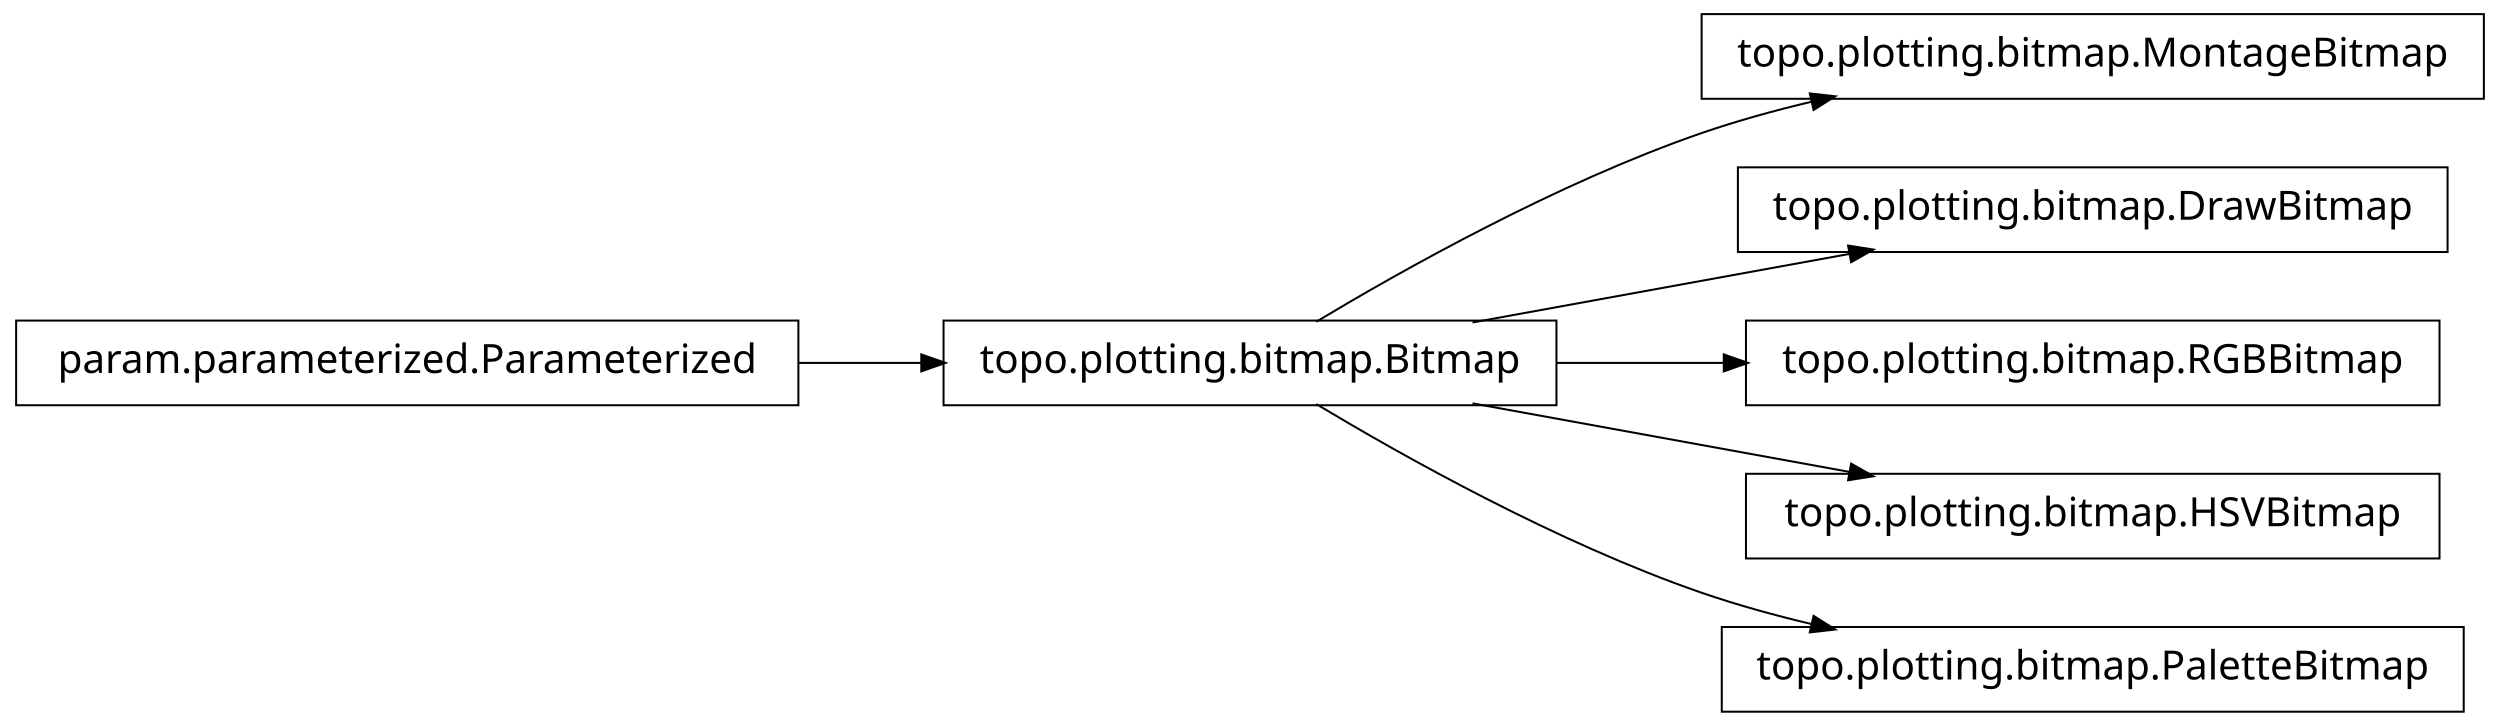
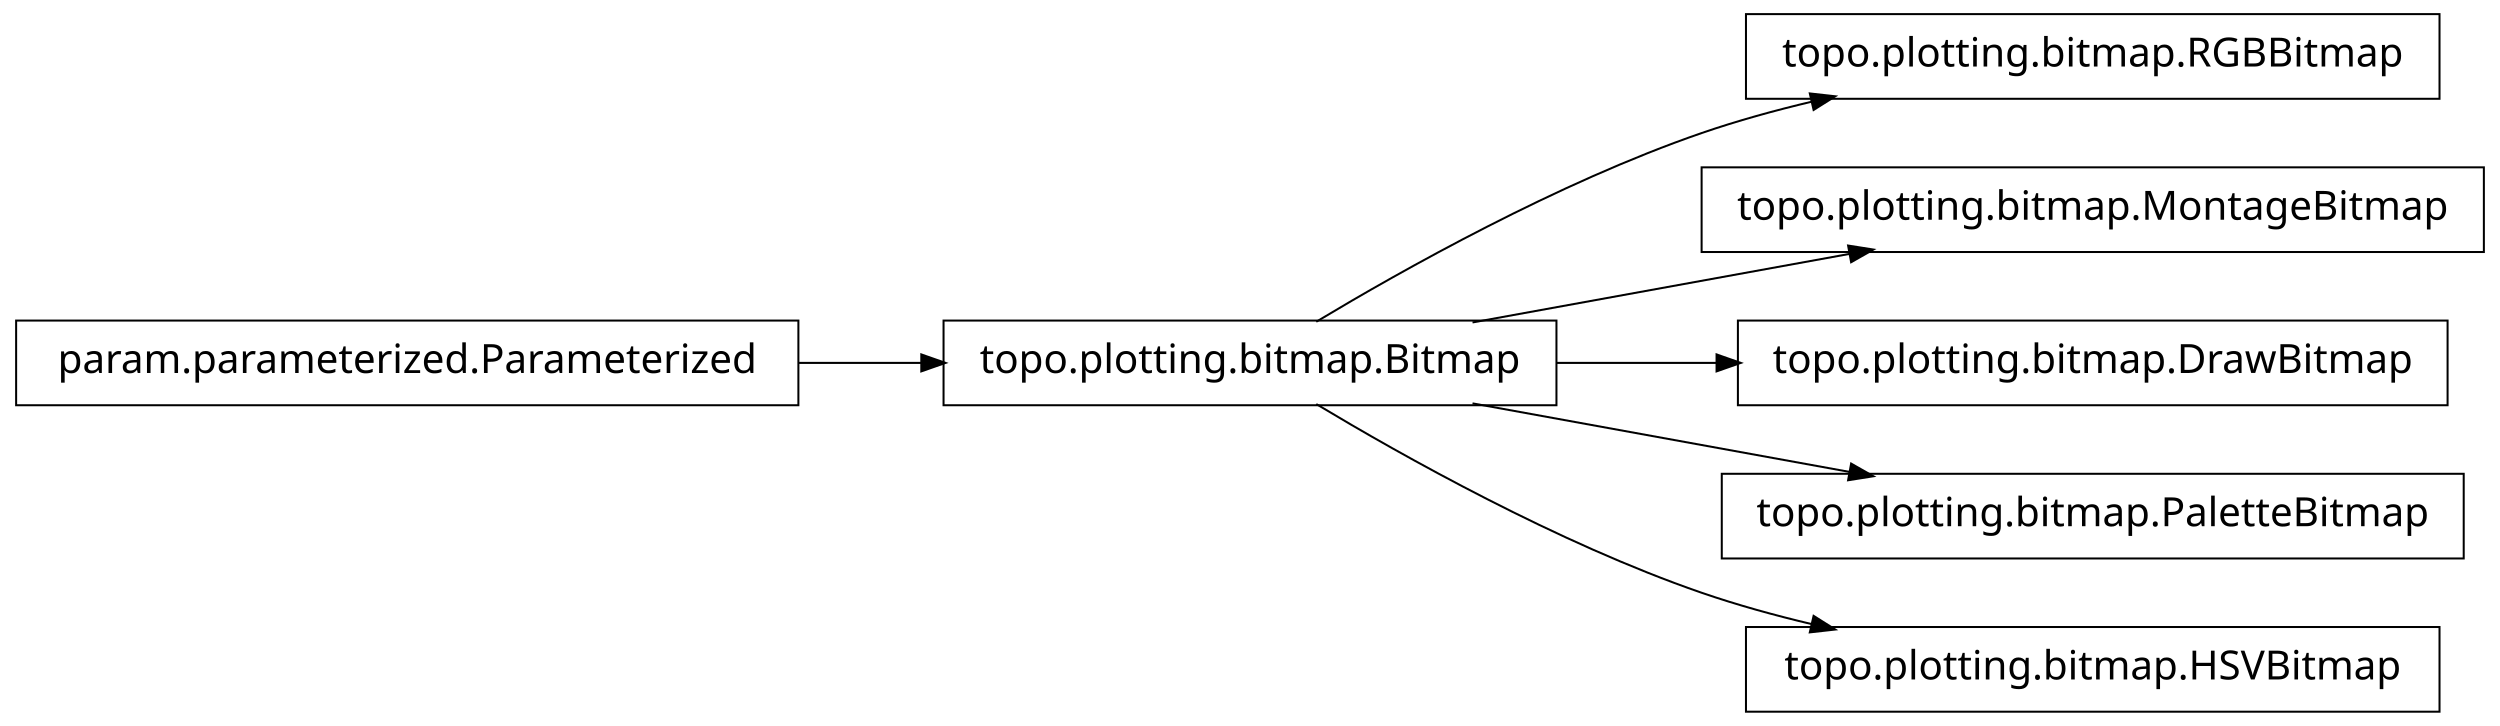
<svg xmlns="http://www.w3.org/2000/svg" width="620pt" height="180pt" viewBox="0.00 0.00 620.00 180.00">
  <g id="graph1" class="graph" transform="scale(1 1) rotate(0) translate(4 176)">
    <polygon fill="white" stroke="white" points="-4,5 -4,-176 617,-176 617,5 -4,5" />
    <g id="node1" class="node">
-       <polygon fill="none" stroke="black" stroke-width="0.5" points="612,-172.5 418,-172.5 418,-151.5 612,-151.5 612,-172.5" />
-       <text text-anchor="middle" x="515" y="-159.5" font-family="Vera" font-size="10.00">topo.plotting.bitmap.MontageBitmap</text>
+       <polygon fill="none" stroke="black" stroke-width="0.5" points="601,-172.5 429,-172.5 429,-151.5 601,-151.5 601,-172.5" />
+       <text text-anchor="middle" x="515" y="-159.5" font-family="Vera" font-size="10.00">topo.plotting.bitmap.RGBBitmap</text>
    </g>
    <g id="node2" class="node">
      <polygon fill="none" stroke="black" stroke-width="0.5" points="382,-96.5 230,-96.5 230,-75.5 382,-75.5 382,-96.5" />
      <text text-anchor="middle" x="306" y="-83.5" font-family="Vera" font-size="10.00">topo.plotting.bitmap.Bitmap</text>
    </g>
    <g id="edge2" class="edge">
      <path fill="none" stroke="black" stroke-width="0.5" d="M322.433,-96.209C343.714,-108.99 382.318,-130.694 418,-143 426.772,-146.025 436.167,-148.62 445.529,-150.832" />
      <polygon fill="black" stroke="black" points="445.153,-152.541 450.418,-151.953 445.936,-149.13 445.153,-152.541" />
    </g>
    <g id="node4" class="node">
-       <polygon fill="none" stroke="black" stroke-width="0.5" points="603,-134.5 427,-134.5 427,-113.5 603,-113.5 603,-134.5" />
-       <text text-anchor="middle" x="515" y="-121.5" font-family="Vera" font-size="10.00">topo.plotting.bitmap.DrawBitmap</text>
+       <polygon fill="none" stroke="black" stroke-width="0.5" points="612,-134.5 418,-134.5 418,-113.5 612,-113.5 612,-134.5" />
+       <text text-anchor="middle" x="515" y="-121.5" font-family="Vera" font-size="10.00">topo.plotting.bitmap.MontageBitmap</text>
    </g>
    <g id="edge4" class="edge">
      <path fill="none" stroke="black" stroke-width="0.5" d="M361.186,-96.034C389.996,-101.272 425.294,-107.69 454.806,-113.056" />
      <polygon fill="black" stroke="black" points="454.635,-114.803 459.868,-113.976 455.261,-111.36 454.635,-114.803" />
    </g>
+     <g id="node6" class="node">
+       <polygon fill="none" stroke="black" stroke-width="0.5" points="603,-96.5 427,-96.5 427,-75.5 603,-75.5 603,-96.5" />
+       <text text-anchor="middle" x="515" y="-83.5" font-family="Vera" font-size="10.00">topo.plotting.bitmap.DrawBitmap</text>
+     </g>
+     <g id="edge6" class="edge">
+       <path fill="none" stroke="black" stroke-width="0.5" d="M382.045,-86C394.925,-86 408.429,-86 421.69,-86" />
+       <polygon fill="black" stroke="black" points="421.956,-87.75 426.956,-86 421.956,-84.25 421.956,-87.75" />
+     </g>
    <g id="node8" class="node">
-       <polygon fill="none" stroke="black" stroke-width="0.5" points="601,-96.5 429,-96.5 429,-75.5 601,-75.5 601,-96.5" />
-       <text text-anchor="middle" x="515" y="-83.5" font-family="Vera" font-size="10.00">topo.plotting.bitmap.RGBBitmap</text>
+       <polygon fill="none" stroke="black" stroke-width="0.5" points="607,-58.5 423,-58.5 423,-37.5 607,-37.5 607,-58.5" />
+       <text text-anchor="middle" x="515" y="-45.5" font-family="Vera" font-size="10.00">topo.plotting.bitmap.PaletteBitmap</text>
    </g>
    <g id="edge8" class="edge">
-       <path fill="none" stroke="black" stroke-width="0.5" d="M382.045,-86C395.558,-86 409.759,-86 423.645,-86" />
-       <polygon fill="black" stroke="black" points="423.745,-87.75 428.745,-86 423.745,-84.25 423.745,-87.75" />
-     </g>
-     <g id="node10" class="node">
-       <polygon fill="none" stroke="black" stroke-width="0.5" points="601,-58.5 429,-58.5 429,-37.5 601,-37.5 601,-58.5" />
-       <text text-anchor="middle" x="515" y="-45.5" font-family="Vera" font-size="10.00">topo.plotting.bitmap.HSVBitmap</text>
-     </g>
-     <g id="edge10" class="edge">
      <path fill="none" stroke="black" stroke-width="0.5" d="M361.186,-75.966C389.996,-70.728 425.294,-64.31 454.806,-58.944" />
      <polygon fill="black" stroke="black" points="455.261,-60.64 459.868,-58.024 454.635,-57.197 455.261,-60.64" />
    </g>
    <g id="node12" class="node">
-       <polygon fill="none" stroke="black" stroke-width="0.5" points="607,-20.5 423,-20.5 423,0.5 607,0.5 607,-20.5" />
-       <text text-anchor="middle" x="515" y="-7.5" font-family="Vera" font-size="10.00">topo.plotting.bitmap.PaletteBitmap</text>
+       <polygon fill="none" stroke="black" stroke-width="0.5" points="601,-20.5 429,-20.5 429,0.5 601,0.5 601,-20.5" />
+       <text text-anchor="middle" x="515" y="-7.5" font-family="Vera" font-size="10.00">topo.plotting.bitmap.HSVBitmap</text>
    </g>
    <g id="edge12" class="edge">
      <path fill="none" stroke="black" stroke-width="0.5" d="M322.433,-75.791C343.714,-63.01 382.318,-41.306 418,-29 426.772,-25.975 436.167,-23.38 445.529,-21.168" />
      <polygon fill="black" stroke="black" points="445.936,-22.87 450.418,-20.047 445.153,-19.459 445.936,-22.87" />
    </g>
-     <g id="node6" class="node">
+     <g id="node10" class="node">
      <polygon fill="none" stroke="black" stroke-width="0.5" points="194,-96.5 5.68434e-14,-96.5 0,-75.5 194,-75.5 194,-96.5" />
      <text text-anchor="middle" x="97" y="-83.5" font-family="Vera" font-size="10.00">param.parameterized.Parameterized</text>
    </g>
-     <g id="edge6" class="edge">
+     <g id="edge10" class="edge">
      <path fill="none" stroke="black" stroke-width="0.5" d="M194.158,-86C204.325,-86 214.585,-86 224.55,-86" />
      <polygon fill="black" stroke="black" points="224.733,-87.75 229.733,-86 224.733,-84.25 224.733,-87.75" />
    </g>
  </g>
</svg>
